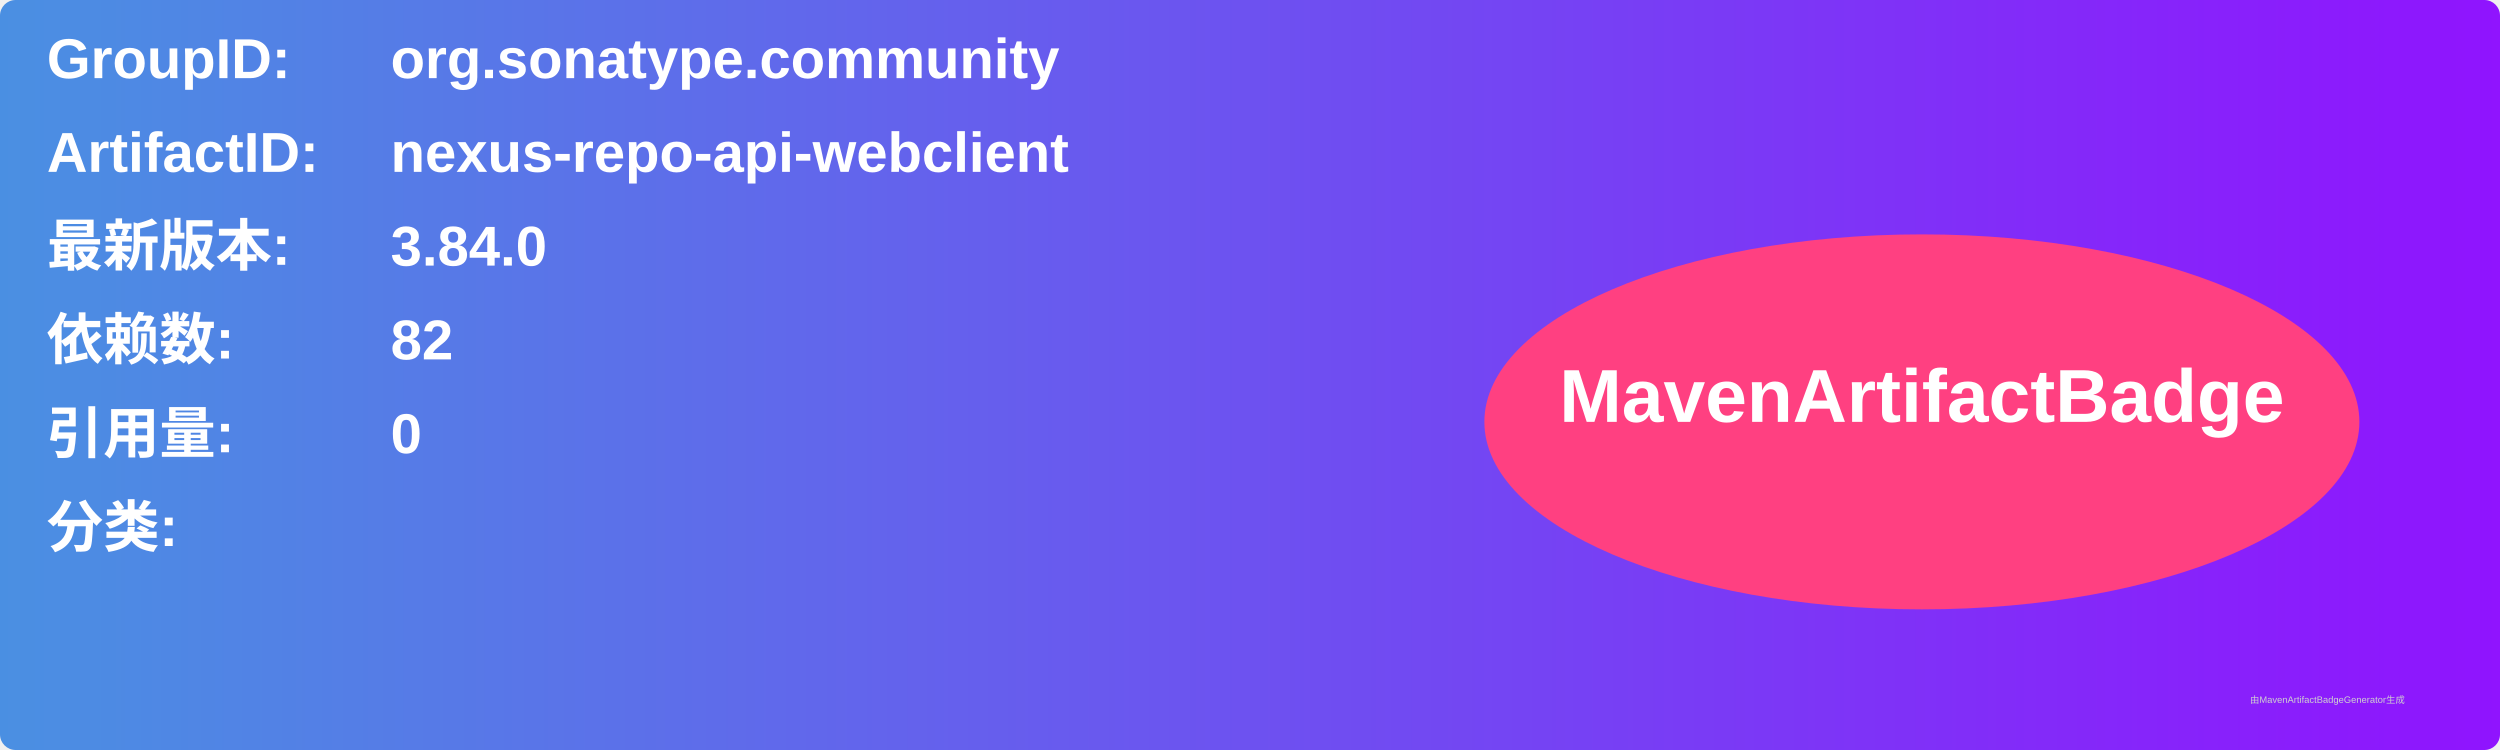
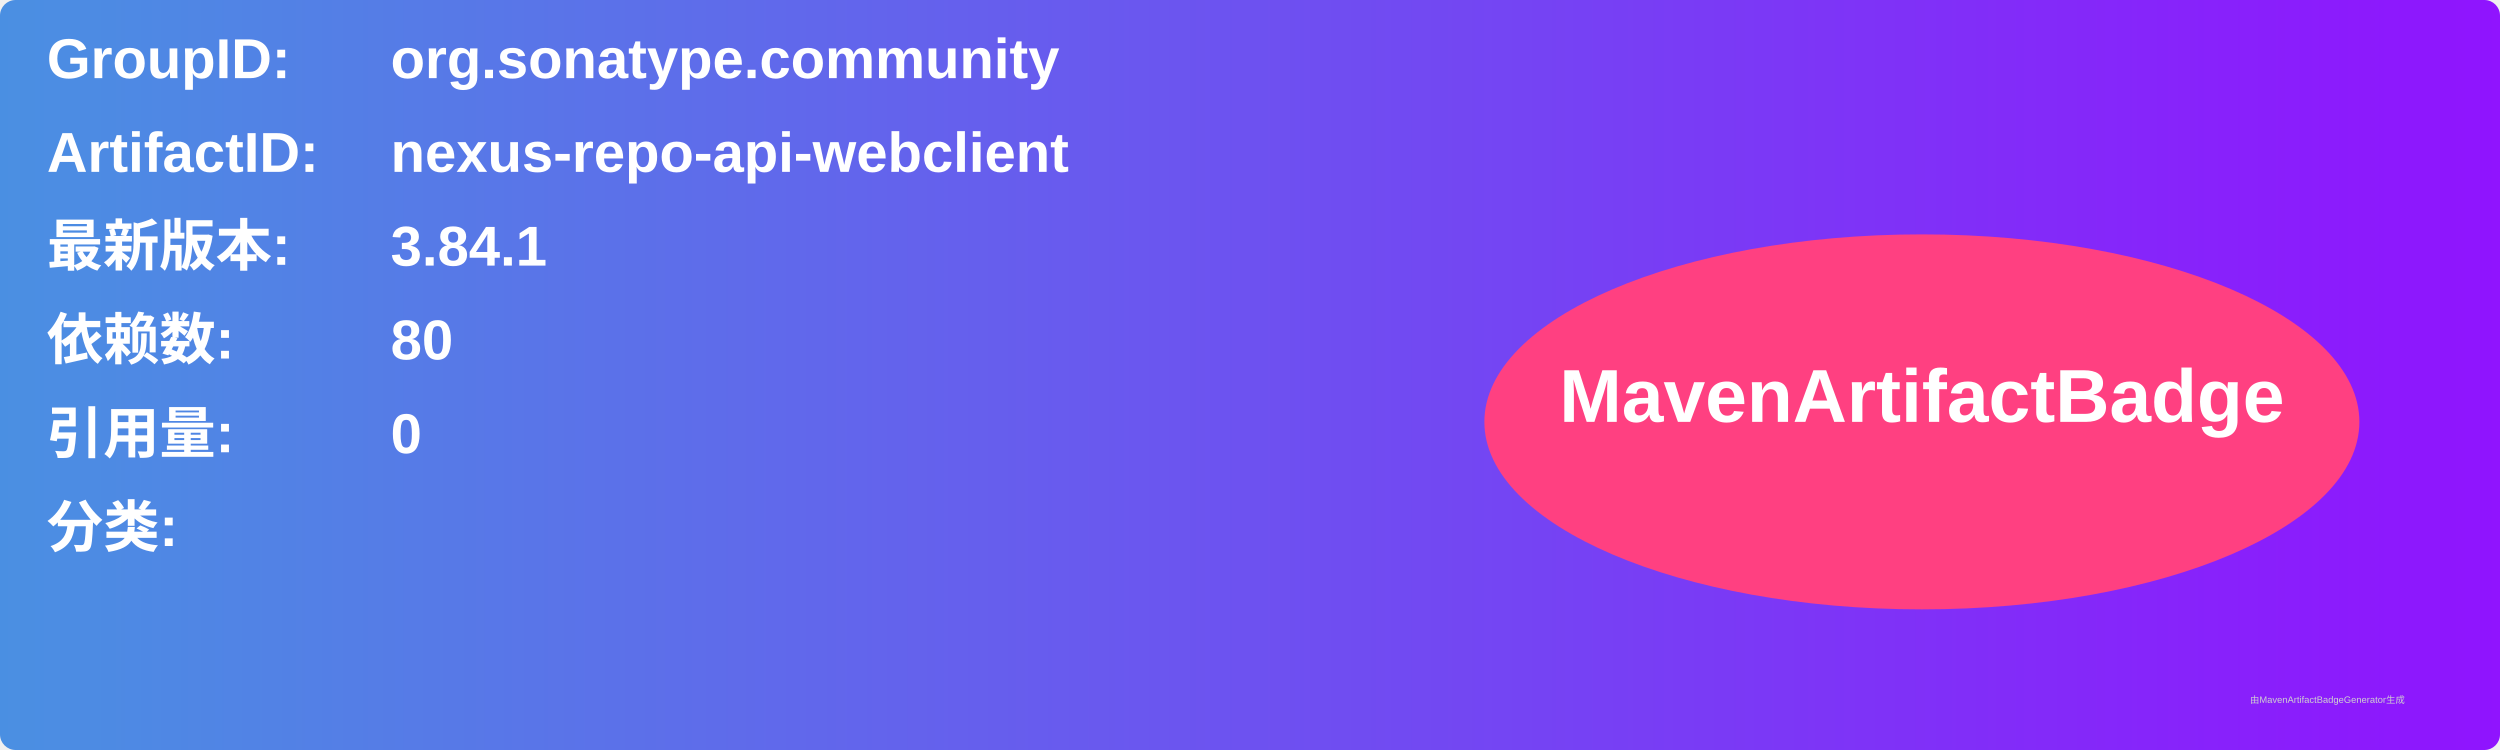
<svg xmlns="http://www.w3.org/2000/svg" width="800" height="240" viewBox="0 0 800 240">
  <linearGradient id="grad" x1="0%" y1="0%" x2="100%" y2="0%">
    <stop offset="0%" stop-color="#4a90e2" />
    <stop offset="100%" stop-color="#9013fe" />
  </linearGradient>
  <rect width="100%" height="100%" rx="5" ry="5" fill="url(#grad)" />
  <g transform="translate(15, 15)">
    <text x="0" y="10" font-family="Arial" font-size="18" fill="white" font-weight="bold" width="260">GroupID:</text>
    <text x="110" y="10" font-family="Arial" font-size="18" fill="white" font-weight="bold" width="460">org.sonatype.community</text>
    <text x="0" y="40" font-family="Arial" font-size="18" fill="white" font-weight="bold" width="260">ArtifactID:</text>
    <text x="110" y="40" font-family="Arial" font-size="18" fill="white" font-weight="bold" width="460">nexus-repo-api-webclient</text>
    <text x="0" y="70" font-family="Arial" font-size="18" fill="white" font-weight="bold">最新版本:</text>
    <text x="110" y="70" font-family="Arial" font-size="18" fill="white" font-weight="bold">
-       <tspan font-weight="bold">3.84.0</tspan>
+       <tspan font-weight="bold">3.84.1</tspan>
    </text>
    <text x="0" y="100" font-family="Arial" font-size="18" fill="white" font-weight="bold">依赖数: </text>
    <text x="110" y="100" font-family="Arial" font-size="18" fill="white">
-       <tspan font-weight="bold">82</tspan>
+       <tspan font-weight="bold">80</tspan>
    </text>
    <text x="0" y="130" font-family="Arial" font-size="18" fill="white" font-weight="bold">引用量: </text>
    <text x="110" y="130" font-family="Arial" font-size="18" fill="white">
      <tspan font-weight="bold">0</tspan>
    </text>
    <text x="0" y="160" font-family="Arial" font-size="18" fill="white" font-weight="bold">分类:</text>
    <text x="10" y="190" font-family="Arial" font-size="10" fill="white">
      <tspan font-weight="bold" />
    </text>
    <ellipse cx="600" cy="120" rx="140" ry="60" fill="#ff4081" />
    <text x="600" y="120" text-anchor="middle" font-family="Arial" font-size="24" fill="white" font-weight="bold">MavenArtifactBadge</text>
  </g>
  <text x="720" y="225" font-family="Arial" font-size="3" fill="#d0d0d0">由MavenArtifactBadgeGenerator生成</text>
</svg>
